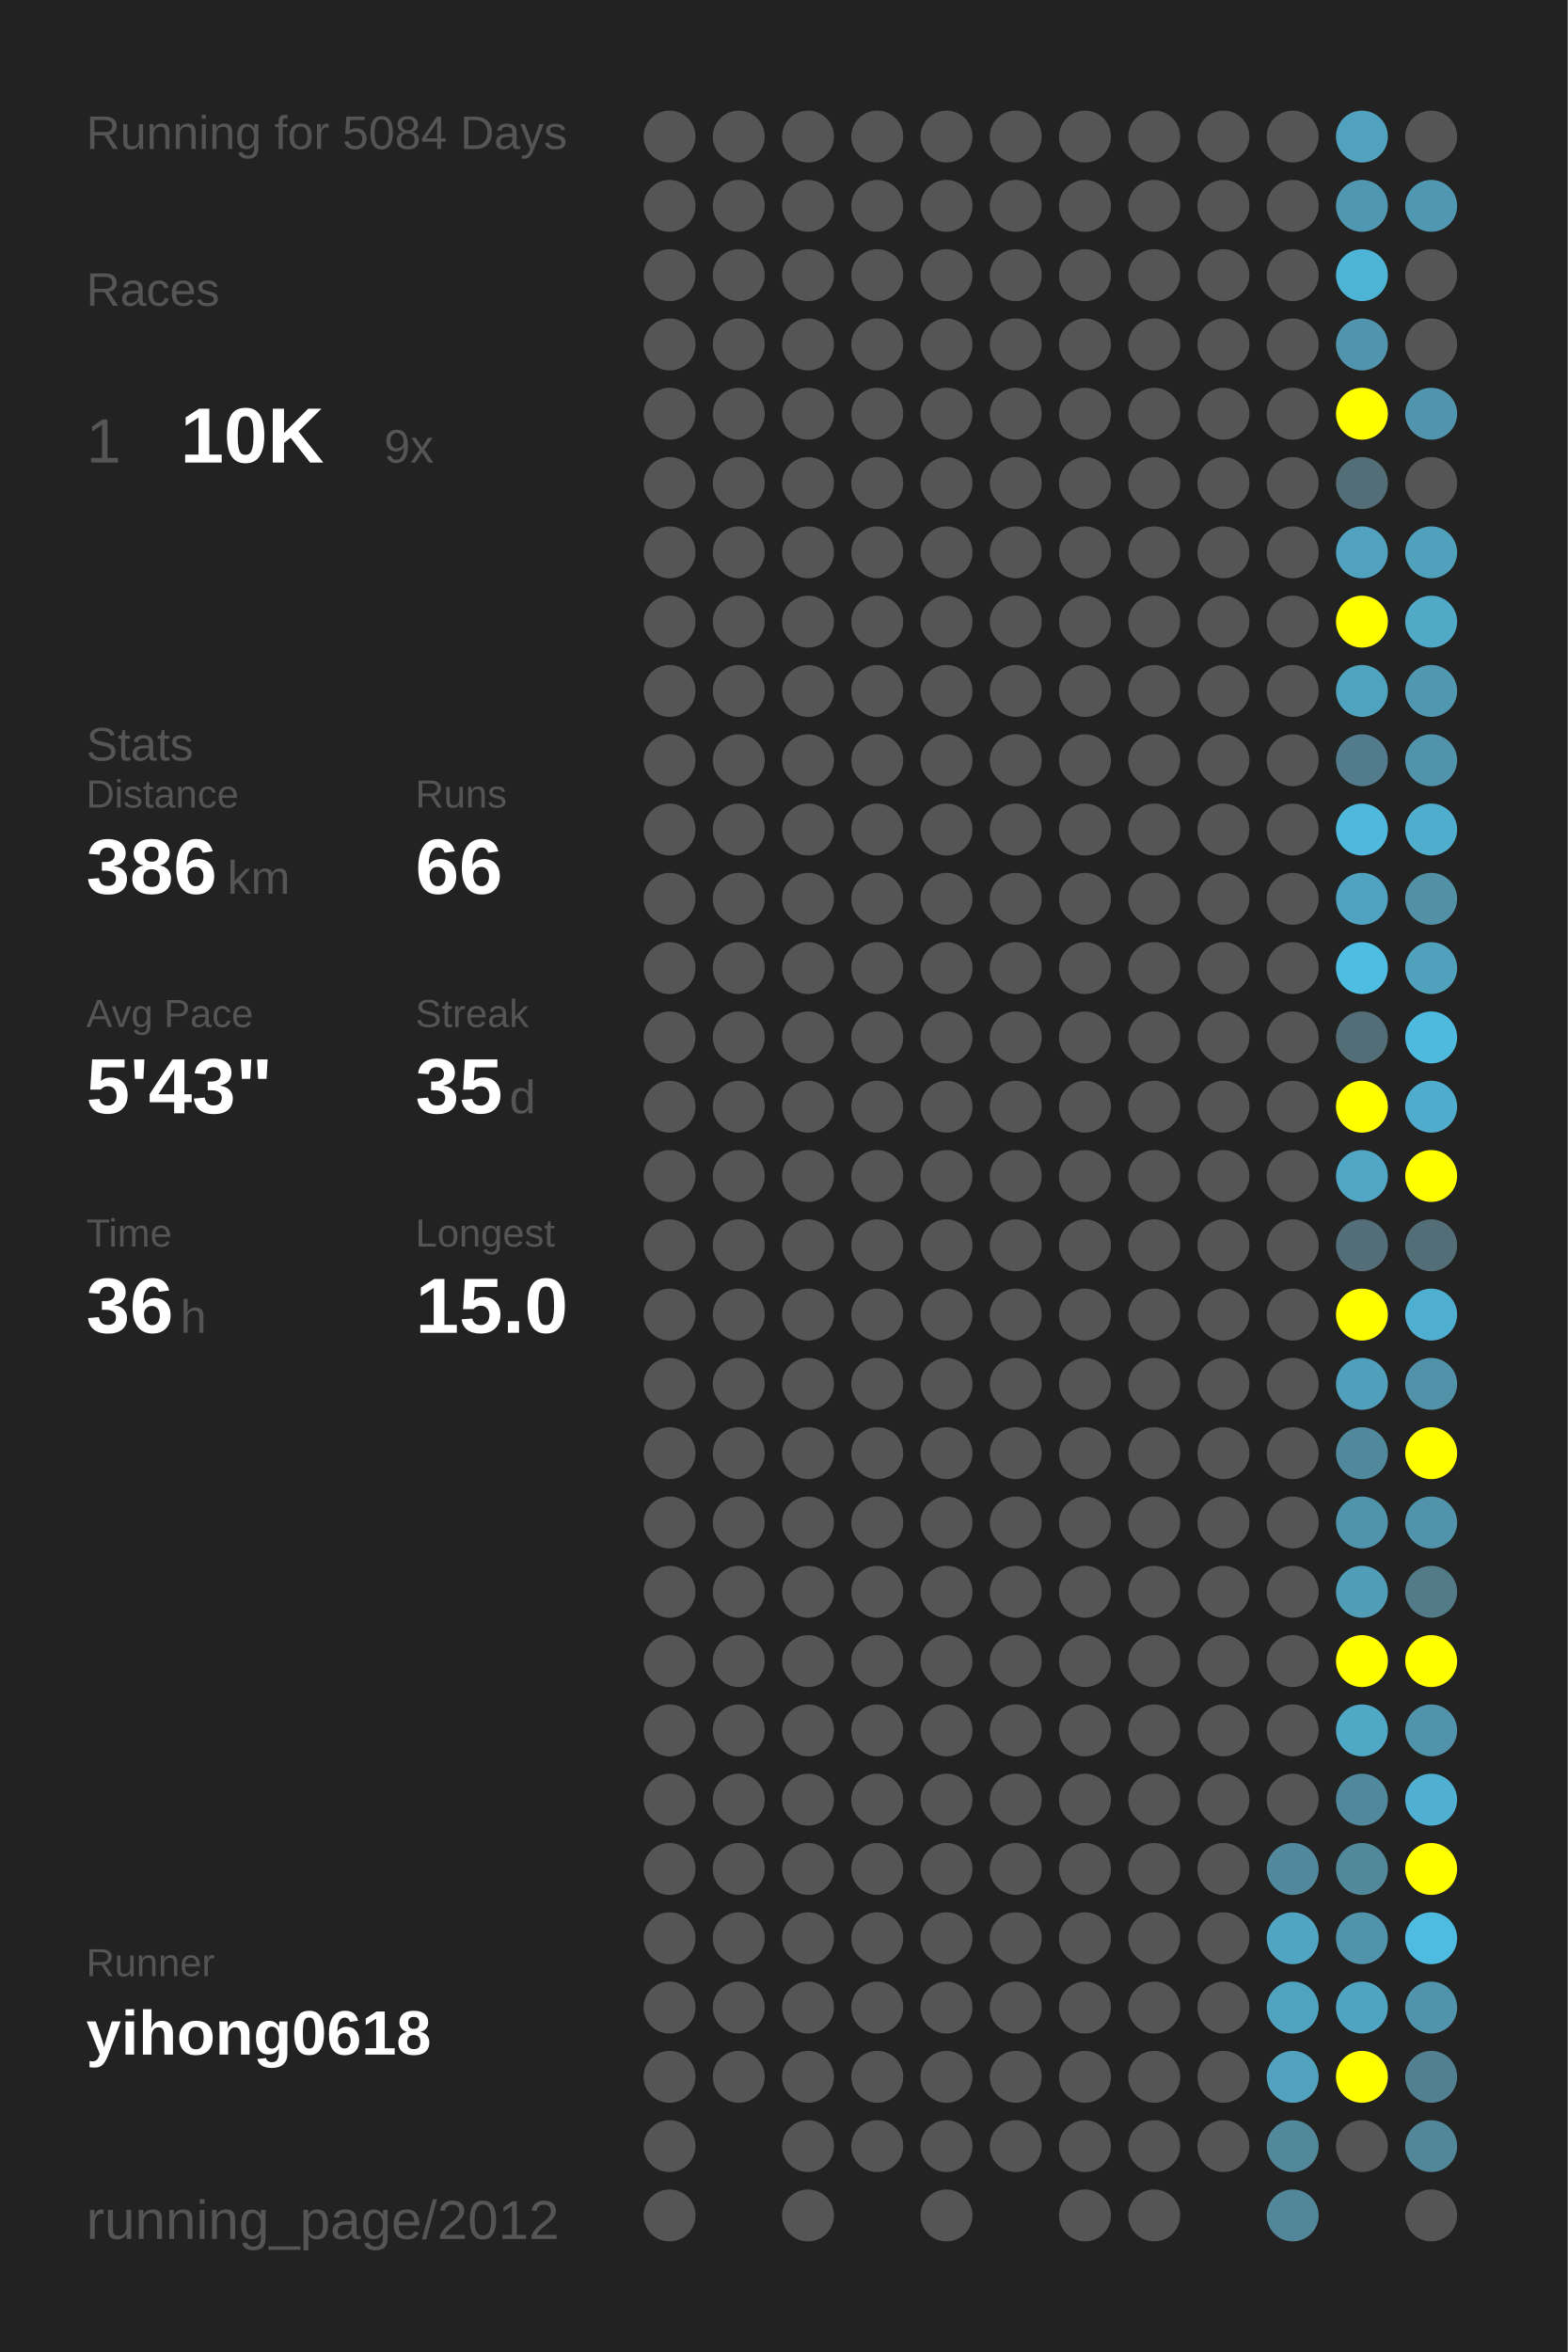
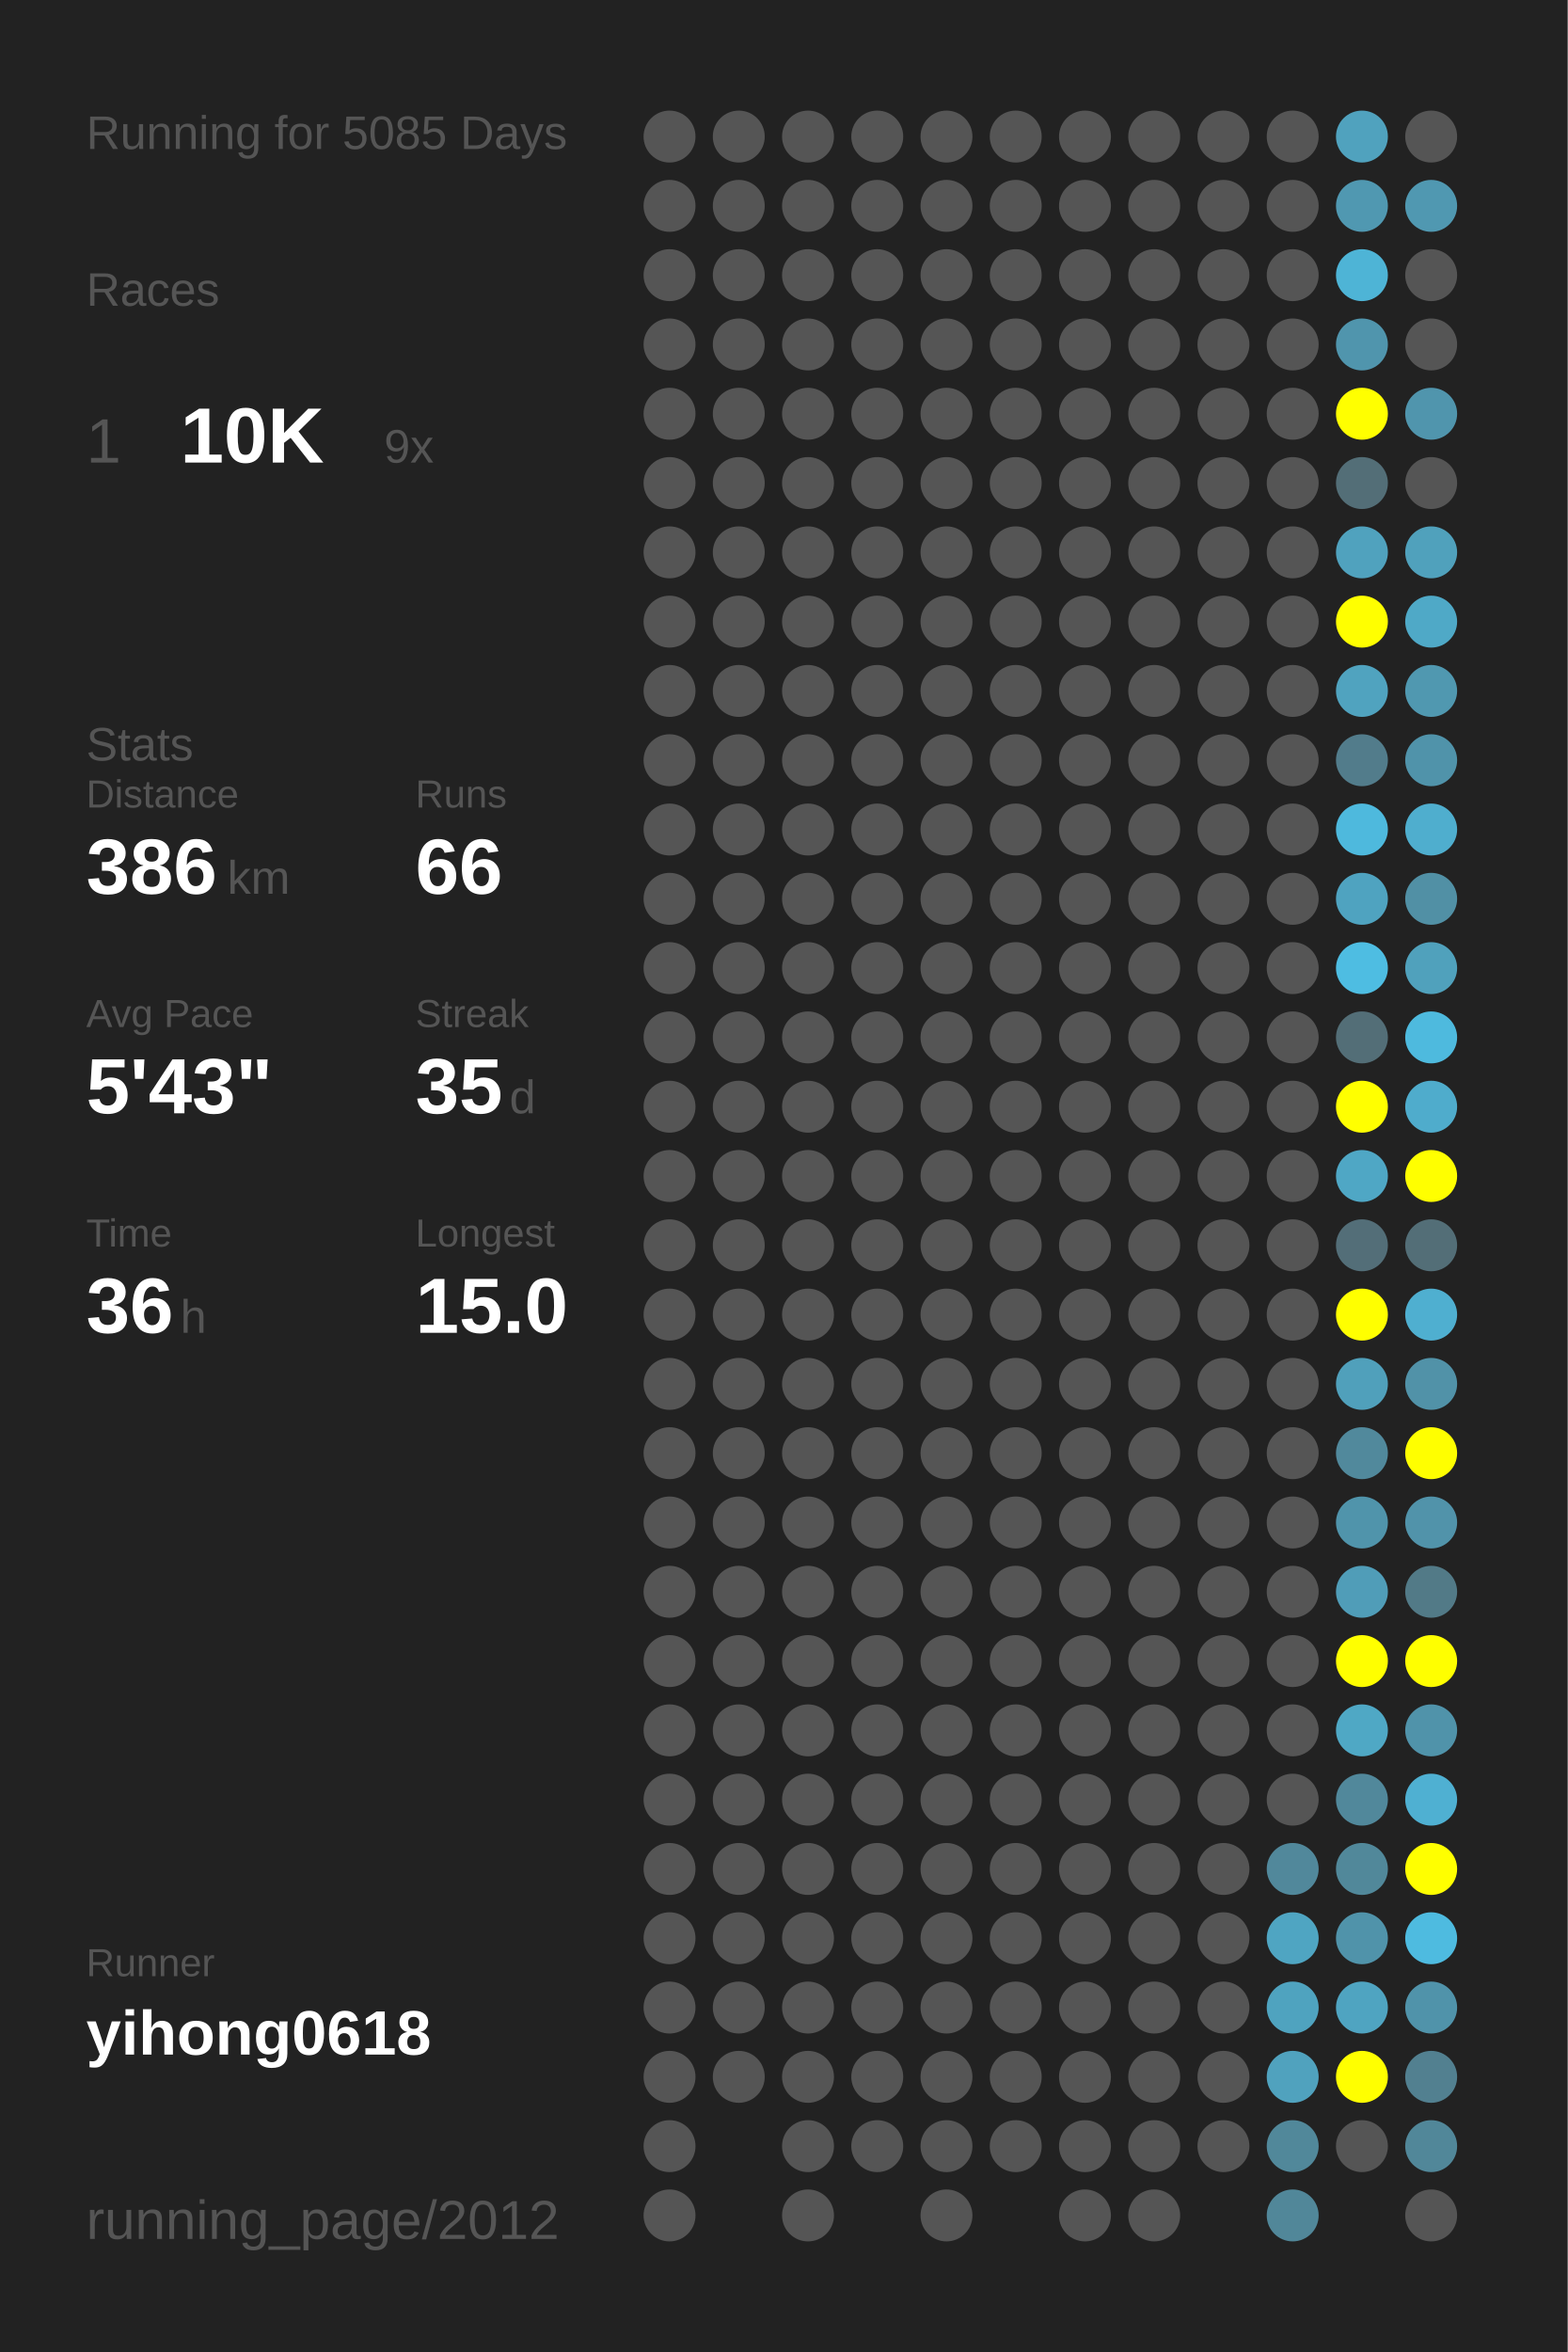
<svg xmlns="http://www.w3.org/2000/svg" baseProfile="full" height="300mm" version="1.1" viewBox="0,0,200,300" width="200mm">
  <defs />
  <rect fill="#222222" height="300" width="200" x="0" y="0" />
-   <text fill="#555555" style="font-size:6px; font-family:Arial;" x="11" y="19">Running for 5084 Days</text>
+   <text fill="#555555" style="font-size:6px; font-family:Arial;" x="11" y="19">Running for 5085 Days</text>
  <text fill="#555555" style="font-size:6px; font-family:Arial;" x="11" y="39">Races</text>
  <text fill="#555555" style="font-size:8px; font-family:Arial;" x="11" y="59">1</text>
  <text fill="#FFFFFF" style="font-size:10px; font-family:Arial; font-weight:bold;" x="23" y="59">10K</text>
  <text fill="#555555" style="font-size:6px; font-family:Arial;" x="49" y="59">9x</text>
  <text fill="#555555" style="font-size:6px; font-family:Arial;" x="11" y="97">Stats</text>
  <text fill="#555555" style="font-size:5px; font-family:Arial;" x="11" y="103">Distance</text>
  <text fill="#FFFFFF" style="font-size:10px; font-family:Arial; font-weight:bold;" x="11" y="114">386</text>
  <text fill="#555555" style="font-size:6px; font-family:Arial;" x="29" y="114">km</text>
  <text fill="#555555" style="font-size:5px; font-family:Arial;" x="53" y="103">Runs</text>
  <text fill="#FFFFFF" style="font-size:10px; font-family:Arial; font-weight:bold;" x="53" y="114">66</text>
  <text fill="#555555" style="font-size:5px; font-family:Arial;" x="11" y="131">Avg Pace</text>
  <text fill="#FFFFFF" style="font-size:10px; font-family:Arial; font-weight:bold;" x="11" y="142">5'43"</text>
  <text fill="#555555" style="font-size:5px; font-family:Arial;" x="53" y="131">Streak</text>
  <text fill="#FFFFFF" style="font-size:10px; font-family:Arial; font-weight:bold;" x="53" y="142">35</text>
  <text fill="#555555" style="font-size:6px; font-family:Arial;" x="65" y="142">d</text>
  <text fill="#555555" style="font-size:5px; font-family:Arial;" x="11" y="159">Time</text>
  <text fill="#FFFFFF" style="font-size:10px; font-family:Arial; font-weight:bold;" x="11" y="170">36</text>
  <text fill="#555555" style="font-size:6px; font-family:Arial;" x="23" y="170">h</text>
  <text fill="#555555" style="font-size:5px; font-family:Arial;" x="53" y="159">Longest</text>
  <text fill="#FFFFFF" style="font-size:10px; font-family:Arial; font-weight:bold;" x="53" y="170">15.0</text>
  <text fill="#555555" style="font-size:5px; font-family:Arial;" x="11" y="252.065">Runner</text>
  <text fill="#FFFFFF" style="font-size:8px; font-family:Arial; font-weight:bold;" x="11" y="262.065">yihong0618</text>
  <text fill="#555555" style="font-size:7px; font-family:Arial;" x="11" y="285.581">running_page/2012</text>
  <circle cx="85.417" cy="17.419" fill="#555555" r="3.312" />
  <circle cx="85.417" cy="26.258" fill="#555555" r="3.312" />
  <circle cx="85.417" cy="35.097" fill="#555555" r="3.312" />
  <circle cx="85.417" cy="43.935" fill="#555555" r="3.312" />
  <circle cx="85.417" cy="52.774" fill="#555555" r="3.312" />
  <circle cx="85.417" cy="61.613" fill="#555555" r="3.312" />
  <circle cx="85.417" cy="70.452" fill="#555555" r="3.312" />
  <circle cx="85.417" cy="79.29" fill="#555555" r="3.312" />
  <circle cx="85.417" cy="88.129" fill="#555555" r="3.312" />
  <circle cx="85.417" cy="96.968" fill="#555555" r="3.312" />
  <circle cx="85.417" cy="105.806" fill="#555555" r="3.312" />
  <circle cx="85.417" cy="114.645" fill="#555555" r="3.312" />
  <circle cx="85.417" cy="123.484" fill="#555555" r="3.312" />
  <circle cx="85.417" cy="132.323" fill="#555555" r="3.312" />
  <circle cx="85.417" cy="141.161" fill="#555555" r="3.312" />
  <circle cx="85.417" cy="150" fill="#555555" r="3.312" />
  <circle cx="85.417" cy="158.839" fill="#555555" r="3.312" />
  <circle cx="85.417" cy="167.677" fill="#555555" r="3.312" />
  <circle cx="85.417" cy="176.516" fill="#555555" r="3.312" />
  <circle cx="85.417" cy="185.355" fill="#555555" r="3.312" />
  <circle cx="85.417" cy="194.194" fill="#555555" r="3.312" />
  <circle cx="85.417" cy="203.032" fill="#555555" r="3.312" />
  <circle cx="85.417" cy="211.871" fill="#555555" r="3.312" />
  <circle cx="85.417" cy="220.71" fill="#555555" r="3.312" />
  <circle cx="85.417" cy="229.548" fill="#555555" r="3.312" />
  <circle cx="85.417" cy="238.387" fill="#555555" r="3.312" />
  <circle cx="85.417" cy="247.226" fill="#555555" r="3.312" />
  <circle cx="85.417" cy="256.065" fill="#555555" r="3.312" />
  <circle cx="85.417" cy="264.903" fill="#555555" r="3.312" />
  <circle cx="85.417" cy="273.742" fill="#555555" r="3.312" />
  <circle cx="85.417" cy="282.581" fill="#555555" r="3.312" />
  <circle cx="94.25" cy="17.419" fill="#555555" r="3.312" />
  <circle cx="94.25" cy="26.258" fill="#555555" r="3.312" />
  <circle cx="94.25" cy="35.097" fill="#555555" r="3.312" />
  <circle cx="94.25" cy="43.935" fill="#555555" r="3.312" />
  <circle cx="94.25" cy="52.774" fill="#555555" r="3.312" />
  <circle cx="94.25" cy="61.613" fill="#555555" r="3.312" />
  <circle cx="94.25" cy="70.452" fill="#555555" r="3.312" />
  <circle cx="94.25" cy="79.29" fill="#555555" r="3.312" />
  <circle cx="94.25" cy="88.129" fill="#555555" r="3.312" />
  <circle cx="94.25" cy="96.968" fill="#555555" r="3.312" />
  <circle cx="94.25" cy="105.806" fill="#555555" r="3.312" />
  <circle cx="94.25" cy="114.645" fill="#555555" r="3.312" />
  <circle cx="94.25" cy="123.484" fill="#555555" r="3.312" />
  <circle cx="94.25" cy="132.323" fill="#555555" r="3.312" />
  <circle cx="94.25" cy="141.161" fill="#555555" r="3.312" />
  <circle cx="94.25" cy="150" fill="#555555" r="3.312" />
  <circle cx="94.25" cy="158.839" fill="#555555" r="3.312" />
  <circle cx="94.25" cy="167.677" fill="#555555" r="3.312" />
  <circle cx="94.25" cy="176.516" fill="#555555" r="3.312" />
  <circle cx="94.25" cy="185.355" fill="#555555" r="3.312" />
  <circle cx="94.25" cy="194.194" fill="#555555" r="3.312" />
  <circle cx="94.25" cy="203.032" fill="#555555" r="3.312" />
  <circle cx="94.25" cy="211.871" fill="#555555" r="3.312" />
  <circle cx="94.25" cy="220.71" fill="#555555" r="3.312" />
  <circle cx="94.25" cy="229.548" fill="#555555" r="3.312" />
  <circle cx="94.25" cy="238.387" fill="#555555" r="3.312" />
  <circle cx="94.25" cy="247.226" fill="#555555" r="3.312" />
  <circle cx="94.25" cy="256.065" fill="#555555" r="3.312" />
  <circle cx="94.25" cy="264.903" fill="#555555" r="3.312" />
  <circle cx="103.083" cy="17.419" fill="#555555" r="3.312" />
  <circle cx="103.083" cy="26.258" fill="#555555" r="3.312" />
  <circle cx="103.083" cy="35.097" fill="#555555" r="3.312" />
  <circle cx="103.083" cy="43.935" fill="#555555" r="3.312" />
  <circle cx="103.083" cy="52.774" fill="#555555" r="3.312" />
  <circle cx="103.083" cy="61.613" fill="#555555" r="3.312" />
  <circle cx="103.083" cy="70.452" fill="#555555" r="3.312" />
  <circle cx="103.083" cy="79.29" fill="#555555" r="3.312" />
  <circle cx="103.083" cy="88.129" fill="#555555" r="3.312" />
  <circle cx="103.083" cy="96.968" fill="#555555" r="3.312" />
  <circle cx="103.083" cy="105.806" fill="#555555" r="3.312" />
  <circle cx="103.083" cy="114.645" fill="#555555" r="3.312" />
  <circle cx="103.083" cy="123.484" fill="#555555" r="3.312" />
  <circle cx="103.083" cy="132.323" fill="#555555" r="3.312" />
  <circle cx="103.083" cy="141.161" fill="#555555" r="3.312" />
  <circle cx="103.083" cy="150" fill="#555555" r="3.312" />
  <circle cx="103.083" cy="158.839" fill="#555555" r="3.312" />
  <circle cx="103.083" cy="167.677" fill="#555555" r="3.312" />
  <circle cx="103.083" cy="176.516" fill="#555555" r="3.312" />
  <circle cx="103.083" cy="185.355" fill="#555555" r="3.312" />
  <circle cx="103.083" cy="194.194" fill="#555555" r="3.312" />
  <circle cx="103.083" cy="203.032" fill="#555555" r="3.312" />
  <circle cx="103.083" cy="211.871" fill="#555555" r="3.312" />
  <circle cx="103.083" cy="220.71" fill="#555555" r="3.312" />
  <circle cx="103.083" cy="229.548" fill="#555555" r="3.312" />
  <circle cx="103.083" cy="238.387" fill="#555555" r="3.312" />
  <circle cx="103.083" cy="247.226" fill="#555555" r="3.312" />
  <circle cx="103.083" cy="256.065" fill="#555555" r="3.312" />
  <circle cx="103.083" cy="264.903" fill="#555555" r="3.312" />
  <circle cx="103.083" cy="273.742" fill="#555555" r="3.312" />
  <circle cx="103.083" cy="282.581" fill="#555555" r="3.312" />
  <circle cx="111.917" cy="17.419" fill="#555555" r="3.312" />
  <circle cx="111.917" cy="26.258" fill="#555555" r="3.312" />
  <circle cx="111.917" cy="35.097" fill="#555555" r="3.312" />
  <circle cx="111.917" cy="43.935" fill="#555555" r="3.312" />
  <circle cx="111.917" cy="52.774" fill="#555555" r="3.312" />
  <circle cx="111.917" cy="61.613" fill="#555555" r="3.312" />
  <circle cx="111.917" cy="70.452" fill="#555555" r="3.312" />
  <circle cx="111.917" cy="79.29" fill="#555555" r="3.312" />
  <circle cx="111.917" cy="88.129" fill="#555555" r="3.312" />
  <circle cx="111.917" cy="96.968" fill="#555555" r="3.312" />
  <circle cx="111.917" cy="105.806" fill="#555555" r="3.312" />
  <circle cx="111.917" cy="114.645" fill="#555555" r="3.312" />
  <circle cx="111.917" cy="123.484" fill="#555555" r="3.312" />
  <circle cx="111.917" cy="132.323" fill="#555555" r="3.312" />
  <circle cx="111.917" cy="141.161" fill="#555555" r="3.312" />
  <circle cx="111.917" cy="150" fill="#555555" r="3.312" />
  <circle cx="111.917" cy="158.839" fill="#555555" r="3.312" />
  <circle cx="111.917" cy="167.677" fill="#555555" r="3.312" />
  <circle cx="111.917" cy="176.516" fill="#555555" r="3.312" />
  <circle cx="111.917" cy="185.355" fill="#555555" r="3.312" />
  <circle cx="111.917" cy="194.194" fill="#555555" r="3.312" />
  <circle cx="111.917" cy="203.032" fill="#555555" r="3.312" />
  <circle cx="111.917" cy="211.871" fill="#555555" r="3.312" />
  <circle cx="111.917" cy="220.71" fill="#555555" r="3.312" />
  <circle cx="111.917" cy="229.548" fill="#555555" r="3.312" />
  <circle cx="111.917" cy="238.387" fill="#555555" r="3.312" />
  <circle cx="111.917" cy="247.226" fill="#555555" r="3.312" />
  <circle cx="111.917" cy="256.065" fill="#555555" r="3.312" />
  <circle cx="111.917" cy="264.903" fill="#555555" r="3.312" />
  <circle cx="111.917" cy="273.742" fill="#555555" r="3.312" />
  <circle cx="120.75" cy="17.419" fill="#555555" r="3.312" />
  <circle cx="120.75" cy="26.258" fill="#555555" r="3.312" />
  <circle cx="120.75" cy="35.097" fill="#555555" r="3.312" />
  <circle cx="120.75" cy="43.935" fill="#555555" r="3.312" />
  <circle cx="120.75" cy="52.774" fill="#555555" r="3.312" />
  <circle cx="120.75" cy="61.613" fill="#555555" r="3.312" />
  <circle cx="120.75" cy="70.452" fill="#555555" r="3.312" />
  <circle cx="120.75" cy="79.29" fill="#555555" r="3.312" />
  <circle cx="120.75" cy="88.129" fill="#555555" r="3.312" />
  <circle cx="120.75" cy="96.968" fill="#555555" r="3.312" />
  <circle cx="120.75" cy="105.806" fill="#555555" r="3.312" />
  <circle cx="120.75" cy="114.645" fill="#555555" r="3.312" />
  <circle cx="120.75" cy="123.484" fill="#555555" r="3.312" />
  <circle cx="120.75" cy="132.323" fill="#555555" r="3.312" />
  <circle cx="120.75" cy="141.161" fill="#555555" r="3.312" />
  <circle cx="120.75" cy="150" fill="#555555" r="3.312" />
  <circle cx="120.75" cy="158.839" fill="#555555" r="3.312" />
  <circle cx="120.75" cy="167.677" fill="#555555" r="3.312" />
  <circle cx="120.75" cy="176.516" fill="#555555" r="3.312" />
  <circle cx="120.75" cy="185.355" fill="#555555" r="3.312" />
  <circle cx="120.75" cy="194.194" fill="#555555" r="3.312" />
  <circle cx="120.75" cy="203.032" fill="#555555" r="3.312" />
  <circle cx="120.75" cy="211.871" fill="#555555" r="3.312" />
  <circle cx="120.75" cy="220.71" fill="#555555" r="3.312" />
  <circle cx="120.75" cy="229.548" fill="#555555" r="3.312" />
  <circle cx="120.75" cy="238.387" fill="#555555" r="3.312" />
  <circle cx="120.75" cy="247.226" fill="#555555" r="3.312" />
  <circle cx="120.75" cy="256.065" fill="#555555" r="3.312" />
  <circle cx="120.75" cy="264.903" fill="#555555" r="3.312" />
  <circle cx="120.75" cy="273.742" fill="#555555" r="3.312" />
  <circle cx="120.75" cy="282.581" fill="#555555" r="3.312" />
  <circle cx="129.583" cy="17.419" fill="#555555" r="3.312" />
  <circle cx="129.583" cy="26.258" fill="#555555" r="3.312" />
  <circle cx="129.583" cy="35.097" fill="#555555" r="3.312" />
  <circle cx="129.583" cy="43.935" fill="#555555" r="3.312" />
  <circle cx="129.583" cy="52.774" fill="#555555" r="3.312" />
  <circle cx="129.583" cy="61.613" fill="#555555" r="3.312" />
  <circle cx="129.583" cy="70.452" fill="#555555" r="3.312" />
  <circle cx="129.583" cy="79.29" fill="#555555" r="3.312" />
  <circle cx="129.583" cy="88.129" fill="#555555" r="3.312" />
  <circle cx="129.583" cy="96.968" fill="#555555" r="3.312" />
  <circle cx="129.583" cy="105.806" fill="#555555" r="3.312" />
  <circle cx="129.583" cy="114.645" fill="#555555" r="3.312" />
  <circle cx="129.583" cy="123.484" fill="#555555" r="3.312" />
  <circle cx="129.583" cy="132.323" fill="#555555" r="3.312" />
  <circle cx="129.583" cy="141.161" fill="#555555" r="3.312" />
  <circle cx="129.583" cy="150" fill="#555555" r="3.312" />
  <circle cx="129.583" cy="158.839" fill="#555555" r="3.312" />
  <circle cx="129.583" cy="167.677" fill="#555555" r="3.312" />
  <circle cx="129.583" cy="176.516" fill="#555555" r="3.312" />
  <circle cx="129.583" cy="185.355" fill="#555555" r="3.312" />
  <circle cx="129.583" cy="194.194" fill="#555555" r="3.312" />
  <circle cx="129.583" cy="203.032" fill="#555555" r="3.312" />
  <circle cx="129.583" cy="211.871" fill="#555555" r="3.312" />
  <circle cx="129.583" cy="220.71" fill="#555555" r="3.312" />
  <circle cx="129.583" cy="229.548" fill="#555555" r="3.312" />
  <circle cx="129.583" cy="238.387" fill="#555555" r="3.312" />
  <circle cx="129.583" cy="247.226" fill="#555555" r="3.312" />
  <circle cx="129.583" cy="256.065" fill="#555555" r="3.312" />
  <circle cx="129.583" cy="264.903" fill="#555555" r="3.312" />
  <circle cx="129.583" cy="273.742" fill="#555555" r="3.312" />
  <circle cx="138.417" cy="17.419" fill="#555555" r="3.312" />
  <circle cx="138.417" cy="26.258" fill="#555555" r="3.312" />
  <circle cx="138.417" cy="35.097" fill="#555555" r="3.312" />
  <circle cx="138.417" cy="43.935" fill="#555555" r="3.312" />
  <circle cx="138.417" cy="52.774" fill="#555555" r="3.312" />
  <circle cx="138.417" cy="61.613" fill="#555555" r="3.312" />
  <circle cx="138.417" cy="70.452" fill="#555555" r="3.312" />
  <circle cx="138.417" cy="79.29" fill="#555555" r="3.312" />
  <circle cx="138.417" cy="88.129" fill="#555555" r="3.312" />
  <circle cx="138.417" cy="96.968" fill="#555555" r="3.312" />
  <circle cx="138.417" cy="105.806" fill="#555555" r="3.312" />
  <circle cx="138.417" cy="114.645" fill="#555555" r="3.312" />
  <circle cx="138.417" cy="123.484" fill="#555555" r="3.312" />
  <circle cx="138.417" cy="132.323" fill="#555555" r="3.312" />
  <circle cx="138.417" cy="141.161" fill="#555555" r="3.312" />
  <circle cx="138.417" cy="150" fill="#555555" r="3.312" />
  <circle cx="138.417" cy="158.839" fill="#555555" r="3.312" />
  <circle cx="138.417" cy="167.677" fill="#555555" r="3.312" />
  <circle cx="138.417" cy="176.516" fill="#555555" r="3.312" />
  <circle cx="138.417" cy="185.355" fill="#555555" r="3.312" />
  <circle cx="138.417" cy="194.194" fill="#555555" r="3.312" />
  <circle cx="138.417" cy="203.032" fill="#555555" r="3.312" />
  <circle cx="138.417" cy="211.871" fill="#555555" r="3.312" />
  <circle cx="138.417" cy="220.71" fill="#555555" r="3.312" />
  <circle cx="138.417" cy="229.548" fill="#555555" r="3.312" />
  <circle cx="138.417" cy="238.387" fill="#555555" r="3.312" />
  <circle cx="138.417" cy="247.226" fill="#555555" r="3.312" />
  <circle cx="138.417" cy="256.065" fill="#555555" r="3.312" />
  <circle cx="138.417" cy="264.903" fill="#555555" r="3.312" />
  <circle cx="138.417" cy="273.742" fill="#555555" r="3.312" />
  <circle cx="138.417" cy="282.581" fill="#555555" r="3.312" />
  <circle cx="147.25" cy="17.419" fill="#555555" r="3.312" />
  <circle cx="147.25" cy="26.258" fill="#555555" r="3.312" />
  <circle cx="147.25" cy="35.097" fill="#555555" r="3.312" />
  <circle cx="147.25" cy="43.935" fill="#555555" r="3.312" />
  <circle cx="147.25" cy="52.774" fill="#555555" r="3.312" />
  <circle cx="147.25" cy="61.613" fill="#555555" r="3.312" />
  <circle cx="147.25" cy="70.452" fill="#555555" r="3.312" />
  <circle cx="147.25" cy="79.29" fill="#555555" r="3.312" />
  <circle cx="147.25" cy="88.129" fill="#555555" r="3.312" />
  <circle cx="147.25" cy="96.968" fill="#555555" r="3.312" />
  <circle cx="147.25" cy="105.806" fill="#555555" r="3.312" />
  <circle cx="147.25" cy="114.645" fill="#555555" r="3.312" />
  <circle cx="147.25" cy="123.484" fill="#555555" r="3.312" />
  <circle cx="147.25" cy="132.323" fill="#555555" r="3.312" />
  <circle cx="147.25" cy="141.161" fill="#555555" r="3.312" />
  <circle cx="147.25" cy="150" fill="#555555" r="3.312" />
  <circle cx="147.25" cy="158.839" fill="#555555" r="3.312" />
  <circle cx="147.25" cy="167.677" fill="#555555" r="3.312" />
  <circle cx="147.25" cy="176.516" fill="#555555" r="3.312" />
  <circle cx="147.25" cy="185.355" fill="#555555" r="3.312" />
  <circle cx="147.25" cy="194.194" fill="#555555" r="3.312" />
  <circle cx="147.25" cy="203.032" fill="#555555" r="3.312" />
  <circle cx="147.25" cy="211.871" fill="#555555" r="3.312" />
  <circle cx="147.25" cy="220.71" fill="#555555" r="3.312" />
  <circle cx="147.25" cy="229.548" fill="#555555" r="3.312" />
  <circle cx="147.25" cy="238.387" fill="#555555" r="3.312" />
  <circle cx="147.25" cy="247.226" fill="#555555" r="3.312" />
  <circle cx="147.25" cy="256.065" fill="#555555" r="3.312" />
  <circle cx="147.25" cy="264.903" fill="#555555" r="3.312" />
  <circle cx="147.25" cy="273.742" fill="#555555" r="3.312" />
  <circle cx="147.25" cy="282.581" fill="#555555" r="3.312" />
  <circle cx="156.083" cy="17.419" fill="#555555" r="3.312" />
  <circle cx="156.083" cy="26.258" fill="#555555" r="3.312" />
  <circle cx="156.083" cy="35.097" fill="#555555" r="3.312" />
  <circle cx="156.083" cy="43.935" fill="#555555" r="3.312" />
  <circle cx="156.083" cy="52.774" fill="#555555" r="3.312" />
  <circle cx="156.083" cy="61.613" fill="#555555" r="3.312" />
  <circle cx="156.083" cy="70.452" fill="#555555" r="3.312" />
  <circle cx="156.083" cy="79.29" fill="#555555" r="3.312" />
  <circle cx="156.083" cy="88.129" fill="#555555" r="3.312" />
  <circle cx="156.083" cy="96.968" fill="#555555" r="3.312" />
  <circle cx="156.083" cy="105.806" fill="#555555" r="3.312" />
  <circle cx="156.083" cy="114.645" fill="#555555" r="3.312" />
  <circle cx="156.083" cy="123.484" fill="#555555" r="3.312" />
  <circle cx="156.083" cy="132.323" fill="#555555" r="3.312" />
  <circle cx="156.083" cy="141.161" fill="#555555" r="3.312" />
  <circle cx="156.083" cy="150" fill="#555555" r="3.312" />
  <circle cx="156.083" cy="158.839" fill="#555555" r="3.312" />
  <circle cx="156.083" cy="167.677" fill="#555555" r="3.312" />
  <circle cx="156.083" cy="176.516" fill="#555555" r="3.312" />
  <circle cx="156.083" cy="185.355" fill="#555555" r="3.312" />
  <circle cx="156.083" cy="194.194" fill="#555555" r="3.312" />
  <circle cx="156.083" cy="203.032" fill="#555555" r="3.312" />
  <circle cx="156.083" cy="211.871" fill="#555555" r="3.312" />
  <circle cx="156.083" cy="220.71" fill="#555555" r="3.312" />
  <circle cx="156.083" cy="229.548" fill="#555555" r="3.312" />
  <circle cx="156.083" cy="238.387" fill="#555555" r="3.312" />
  <circle cx="156.083" cy="247.226" fill="#555555" r="3.312" />
  <circle cx="156.083" cy="256.065" fill="#555555" r="3.312" />
  <circle cx="156.083" cy="264.903" fill="#555555" r="3.312" />
  <circle cx="156.083" cy="273.742" fill="#555555" r="3.312" />
  <circle cx="164.917" cy="17.419" fill="#555555" r="3.312" />
  <circle cx="164.917" cy="26.258" fill="#555555" r="3.312" />
  <circle cx="164.917" cy="35.097" fill="#555555" r="3.312" />
  <circle cx="164.917" cy="43.935" fill="#555555" r="3.312" />
  <circle cx="164.917" cy="52.774" fill="#555555" r="3.312" />
  <circle cx="164.917" cy="61.613" fill="#555555" r="3.312" />
  <circle cx="164.917" cy="70.452" fill="#555555" r="3.312" />
  <circle cx="164.917" cy="79.29" fill="#555555" r="3.312" />
  <circle cx="164.917" cy="88.129" fill="#555555" r="3.312" />
  <circle cx="164.917" cy="96.968" fill="#555555" r="3.312" />
  <circle cx="164.917" cy="105.806" fill="#555555" r="3.312" />
  <circle cx="164.917" cy="114.645" fill="#555555" r="3.312" />
  <circle cx="164.917" cy="123.484" fill="#555555" r="3.312" />
  <circle cx="164.917" cy="132.323" fill="#555555" r="3.312" />
  <circle cx="164.917" cy="141.161" fill="#555555" r="3.312" />
  <circle cx="164.917" cy="150" fill="#555555" r="3.312" />
  <circle cx="164.917" cy="158.839" fill="#555555" r="3.312" />
  <circle cx="164.917" cy="167.677" fill="#555555" r="3.312" />
  <circle cx="164.917" cy="176.516" fill="#555555" r="3.312" />
  <circle cx="164.917" cy="185.355" fill="#555555" r="3.312" />
  <circle cx="164.917" cy="194.194" fill="#555555" r="3.312" />
  <circle cx="164.917" cy="203.032" fill="#555555" r="3.312" />
  <circle cx="164.917" cy="211.871" fill="#555555" r="3.312" />
  <circle cx="164.917" cy="220.71" fill="#555555" r="3.312" />
  <circle cx="164.917" cy="229.548" fill="#555555" r="3.312" />
  <circle cx="164.917" cy="238.387" fill="#51889b" r="3.312" />
  <circle cx="164.917" cy="247.226" fill="#4fa5c2" r="3.312" />
  <circle cx="164.917" cy="256.065" fill="#4fa3bf" r="3.312" />
  <circle cx="164.917" cy="264.903" fill="#50a2be" r="3.312" />
  <circle cx="164.917" cy="273.742" fill="#51889a" r="3.312" />
  <circle cx="164.917" cy="282.581" fill="#518799" r="3.312" />
  <circle cx="173.75" cy="17.419" fill="#50a2be" r="3.312" />
  <circle cx="173.75" cy="26.258" fill="#5098b1" r="3.312" />
  <circle cx="173.75" cy="35.097" fill="#4eb4d6" r="3.312" />
  <circle cx="173.75" cy="43.935" fill="#5095ad" r="3.312" />
  <circle cx="173.75" cy="52.774" fill="#FFFF00" r="3.312" />
  <circle cx="173.75" cy="61.613" fill="#536e77" r="3.312" />
  <circle cx="173.75" cy="70.452" fill="#50a2be" r="3.312" />
  <circle cx="173.75" cy="79.29" fill="#FFFF00" r="3.312" />
  <circle cx="173.75" cy="88.129" fill="#50a3bf" r="3.312" />
  <circle cx="173.75" cy="96.968" fill="#527c8b" r="3.312" />
  <circle cx="173.75" cy="105.806" fill="#4eb9dd" r="3.312" />
  <circle cx="173.75" cy="114.645" fill="#4fa3c0" r="3.312" />
  <circle cx="173.75" cy="123.484" fill="#4ebde2" r="3.312" />
  <circle cx="173.75" cy="132.323" fill="#536e77" r="3.312" />
  <circle cx="173.75" cy="141.161" fill="#FFFF00" r="3.312" />
  <circle cx="173.75" cy="150" fill="#4fa7c5" r="3.312" />
  <circle cx="173.75" cy="158.839" fill="#536e78" r="3.312" />
  <circle cx="173.75" cy="167.677" fill="#FFFF00" r="3.312" />
  <circle cx="173.75" cy="176.516" fill="#50a0bb" r="3.312" />
  <circle cx="173.75" cy="185.355" fill="#51899c" r="3.312" />
  <circle cx="173.75" cy="194.194" fill="#5094ab" r="3.312" />
  <circle cx="173.75" cy="203.032" fill="#509db8" r="3.312" />
  <circle cx="173.75" cy="211.871" fill="#FFFF00" r="3.312" />
  <circle cx="173.75" cy="220.71" fill="#4fa8c5" r="3.312" />
  <circle cx="173.75" cy="229.548" fill="#51889b" r="3.312" />
  <circle cx="173.75" cy="238.387" fill="#51889a" r="3.312" />
  <circle cx="173.75" cy="247.226" fill="#5093aa" r="3.312" />
  <circle cx="173.75" cy="256.065" fill="#4fa4c1" r="3.312" />
  <circle cx="173.75" cy="264.903" fill="#FFFF00" r="3.312" />
  <circle cx="173.75" cy="273.742" fill="#555555" r="3.312" />
  <circle cx="182.583" cy="17.419" fill="#555555" r="3.312" />
  <circle cx="182.583" cy="26.258" fill="#5098b1" r="3.312" />
  <circle cx="182.583" cy="35.097" fill="#555555" r="3.312" />
  <circle cx="182.583" cy="43.935" fill="#555555" r="3.312" />
  <circle cx="182.583" cy="52.774" fill="#5095ad" r="3.312" />
  <circle cx="182.583" cy="61.613" fill="#555555" r="3.312" />
  <circle cx="182.583" cy="70.452" fill="#50a1bc" r="3.312" />
  <circle cx="182.583" cy="79.29" fill="#4fa9c7" r="3.312" />
  <circle cx="182.583" cy="88.129" fill="#5098b0" r="3.312" />
  <circle cx="182.583" cy="96.968" fill="#5093aa" r="3.312" />
  <circle cx="182.583" cy="105.806" fill="#4faece" r="3.312" />
  <circle cx="182.583" cy="114.645" fill="#5190a5" r="3.312" />
  <circle cx="182.583" cy="123.484" fill="#50a1bc" r="3.312" />
  <circle cx="182.583" cy="132.323" fill="#4ebade" r="3.312" />
  <circle cx="182.583" cy="141.161" fill="#4faccc" r="3.312" />
  <circle cx="182.583" cy="150" fill="#FFFF00" r="3.312" />
  <circle cx="182.583" cy="158.839" fill="#536e77" r="3.312" />
  <circle cx="182.583" cy="167.677" fill="#4fafd0" r="3.312" />
  <circle cx="182.583" cy="176.516" fill="#5192a8" r="3.312" />
  <circle cx="182.583" cy="185.355" fill="#FFFF00" r="3.312" />
  <circle cx="182.583" cy="194.194" fill="#5193aa" r="3.312" />
  <circle cx="182.583" cy="203.032" fill="#527a87" r="3.312" />
  <circle cx="182.583" cy="211.871" fill="#FFFF00" r="3.312" />
  <circle cx="182.583" cy="220.71" fill="#5093aa" r="3.312" />
  <circle cx="182.583" cy="229.548" fill="#4fb0d2" r="3.312" />
  <circle cx="182.583" cy="238.387" fill="#FFFF00" r="3.312" />
  <circle cx="182.583" cy="247.226" fill="#4ebbe0" r="3.312" />
  <circle cx="182.583" cy="256.065" fill="#5093aa" r="3.312" />
  <circle cx="182.583" cy="264.903" fill="#528090" r="3.312" />
  <circle cx="182.583" cy="273.742" fill="#518799" r="3.312" />
  <circle cx="182.583" cy="282.581" fill="#555555" r="3.312" />
</svg>
